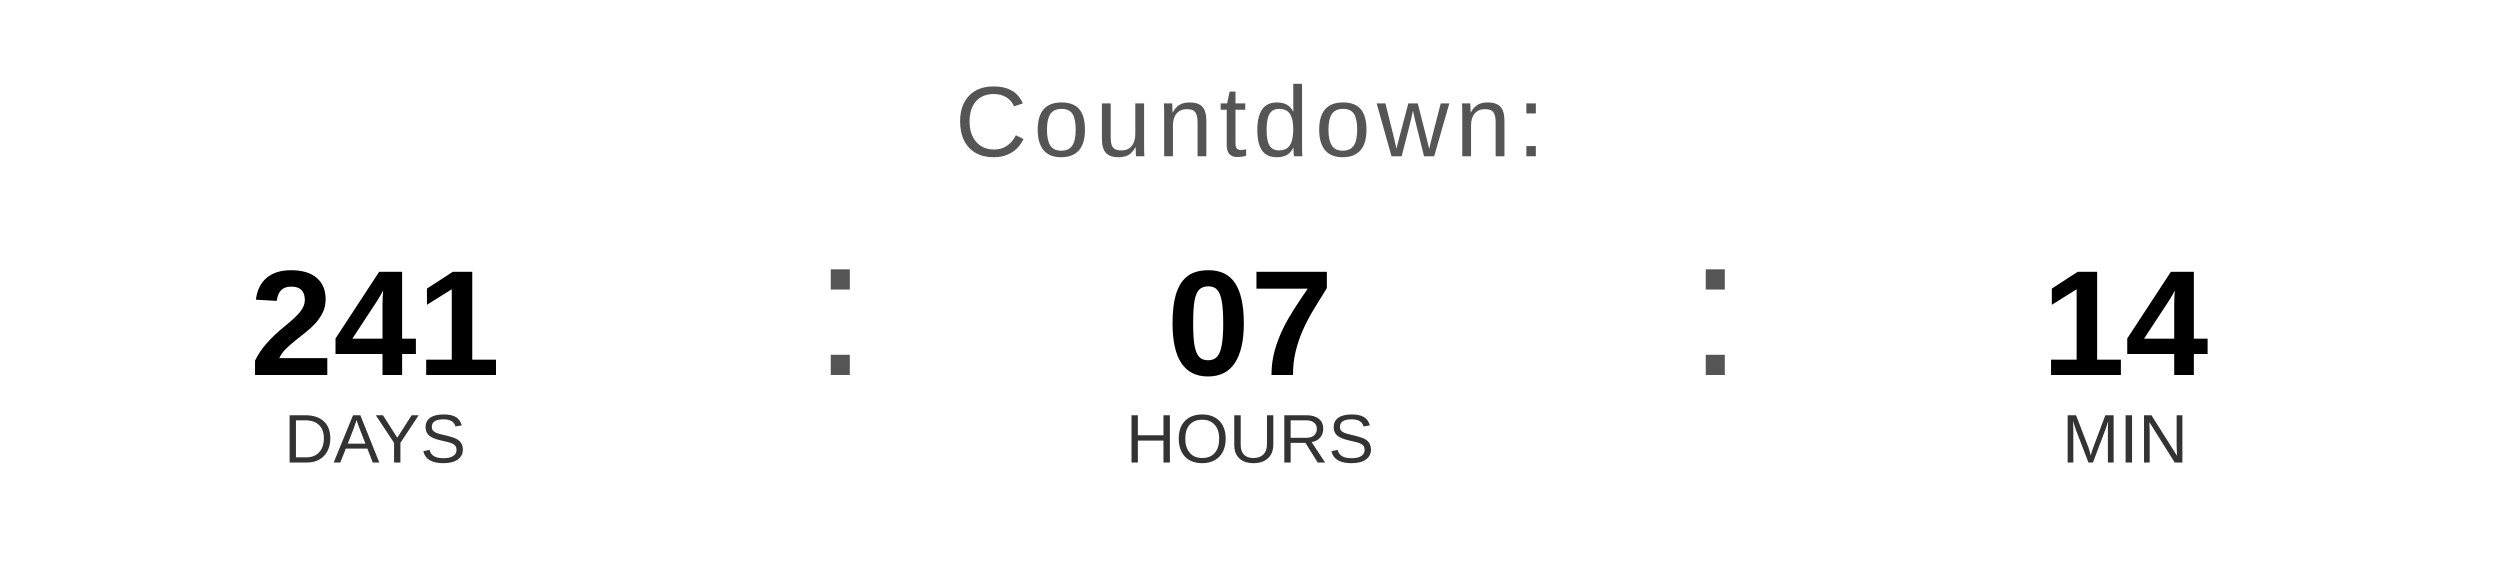
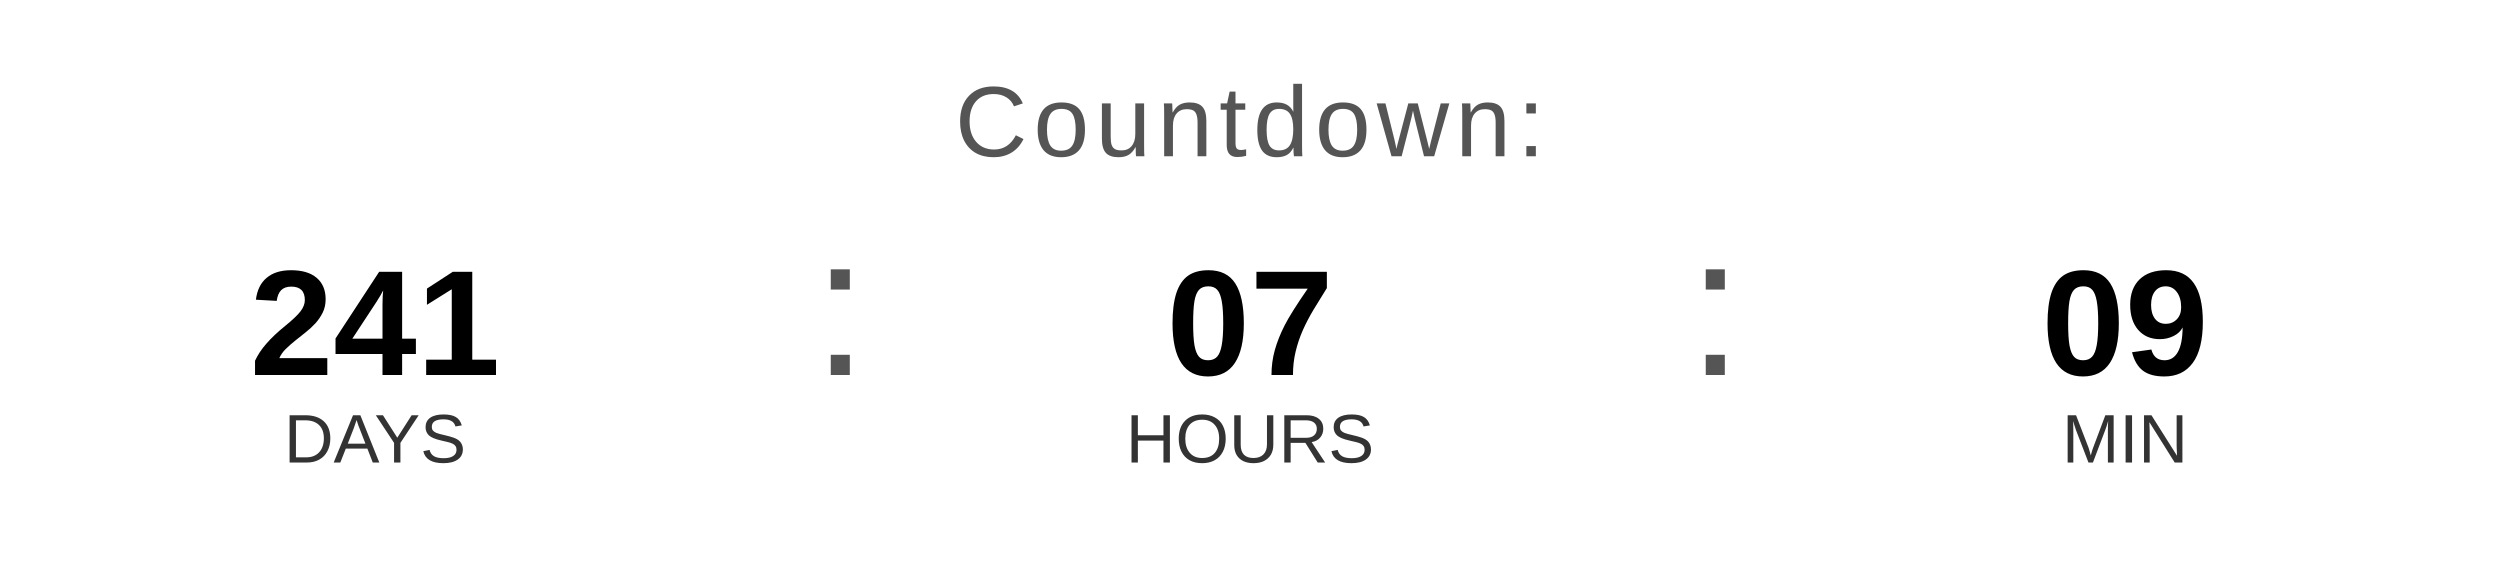
<svg xmlns="http://www.w3.org/2000/svg" width="400" height="90" viewBox="0 0 400 90">
  <text x="200" y="25" font-family="Arial, Helvetica, sans-serif" font-size="16" fill="#555555" text-anchor="middle" letter-spacing="1">
    Countdown:
  </text>
  <text x="60" y="60" font-family="Arial, Helvetica, sans-serif" font-size="24" font-weight="bold" fill="#000000" text-anchor="middle">241</text>
  <text x="60" y="74" font-family="Arial, Helvetica, sans-serif" font-size="11" fill="#333333" text-anchor="middle">DAYS</text>
  <text x="130" y="60" font-family="Arial, sans-serif" font-size="32" fill="#555555">:</text>
  <text x="200" y="60" font-family="Arial, Helvetica, sans-serif" font-size="24" font-weight="bold" fill="#000000" text-anchor="middle">07</text>
  <text x="200" y="74" font-family="Arial, Helvetica, sans-serif" font-size="11" fill="#333333" text-anchor="middle">HOURS</text>
  <text x="270" y="60" font-family="Arial, sans-serif" font-size="32" fill="#555555">:</text>
-   <text x="340" y="60" font-family="Arial, Helvetica, sans-serif" font-size="24" font-weight="bold" fill="#000000" text-anchor="middle">14</text>
+   <text x="340" y="60" font-family="Arial, Helvetica, sans-serif" font-size="24" font-weight="bold" fill="#000000" text-anchor="middle">09</text>
  <text x="340" y="74" font-family="Arial, Helvetica, sans-serif" font-size="11" fill="#333333" text-anchor="middle">MIN</text>
</svg>
